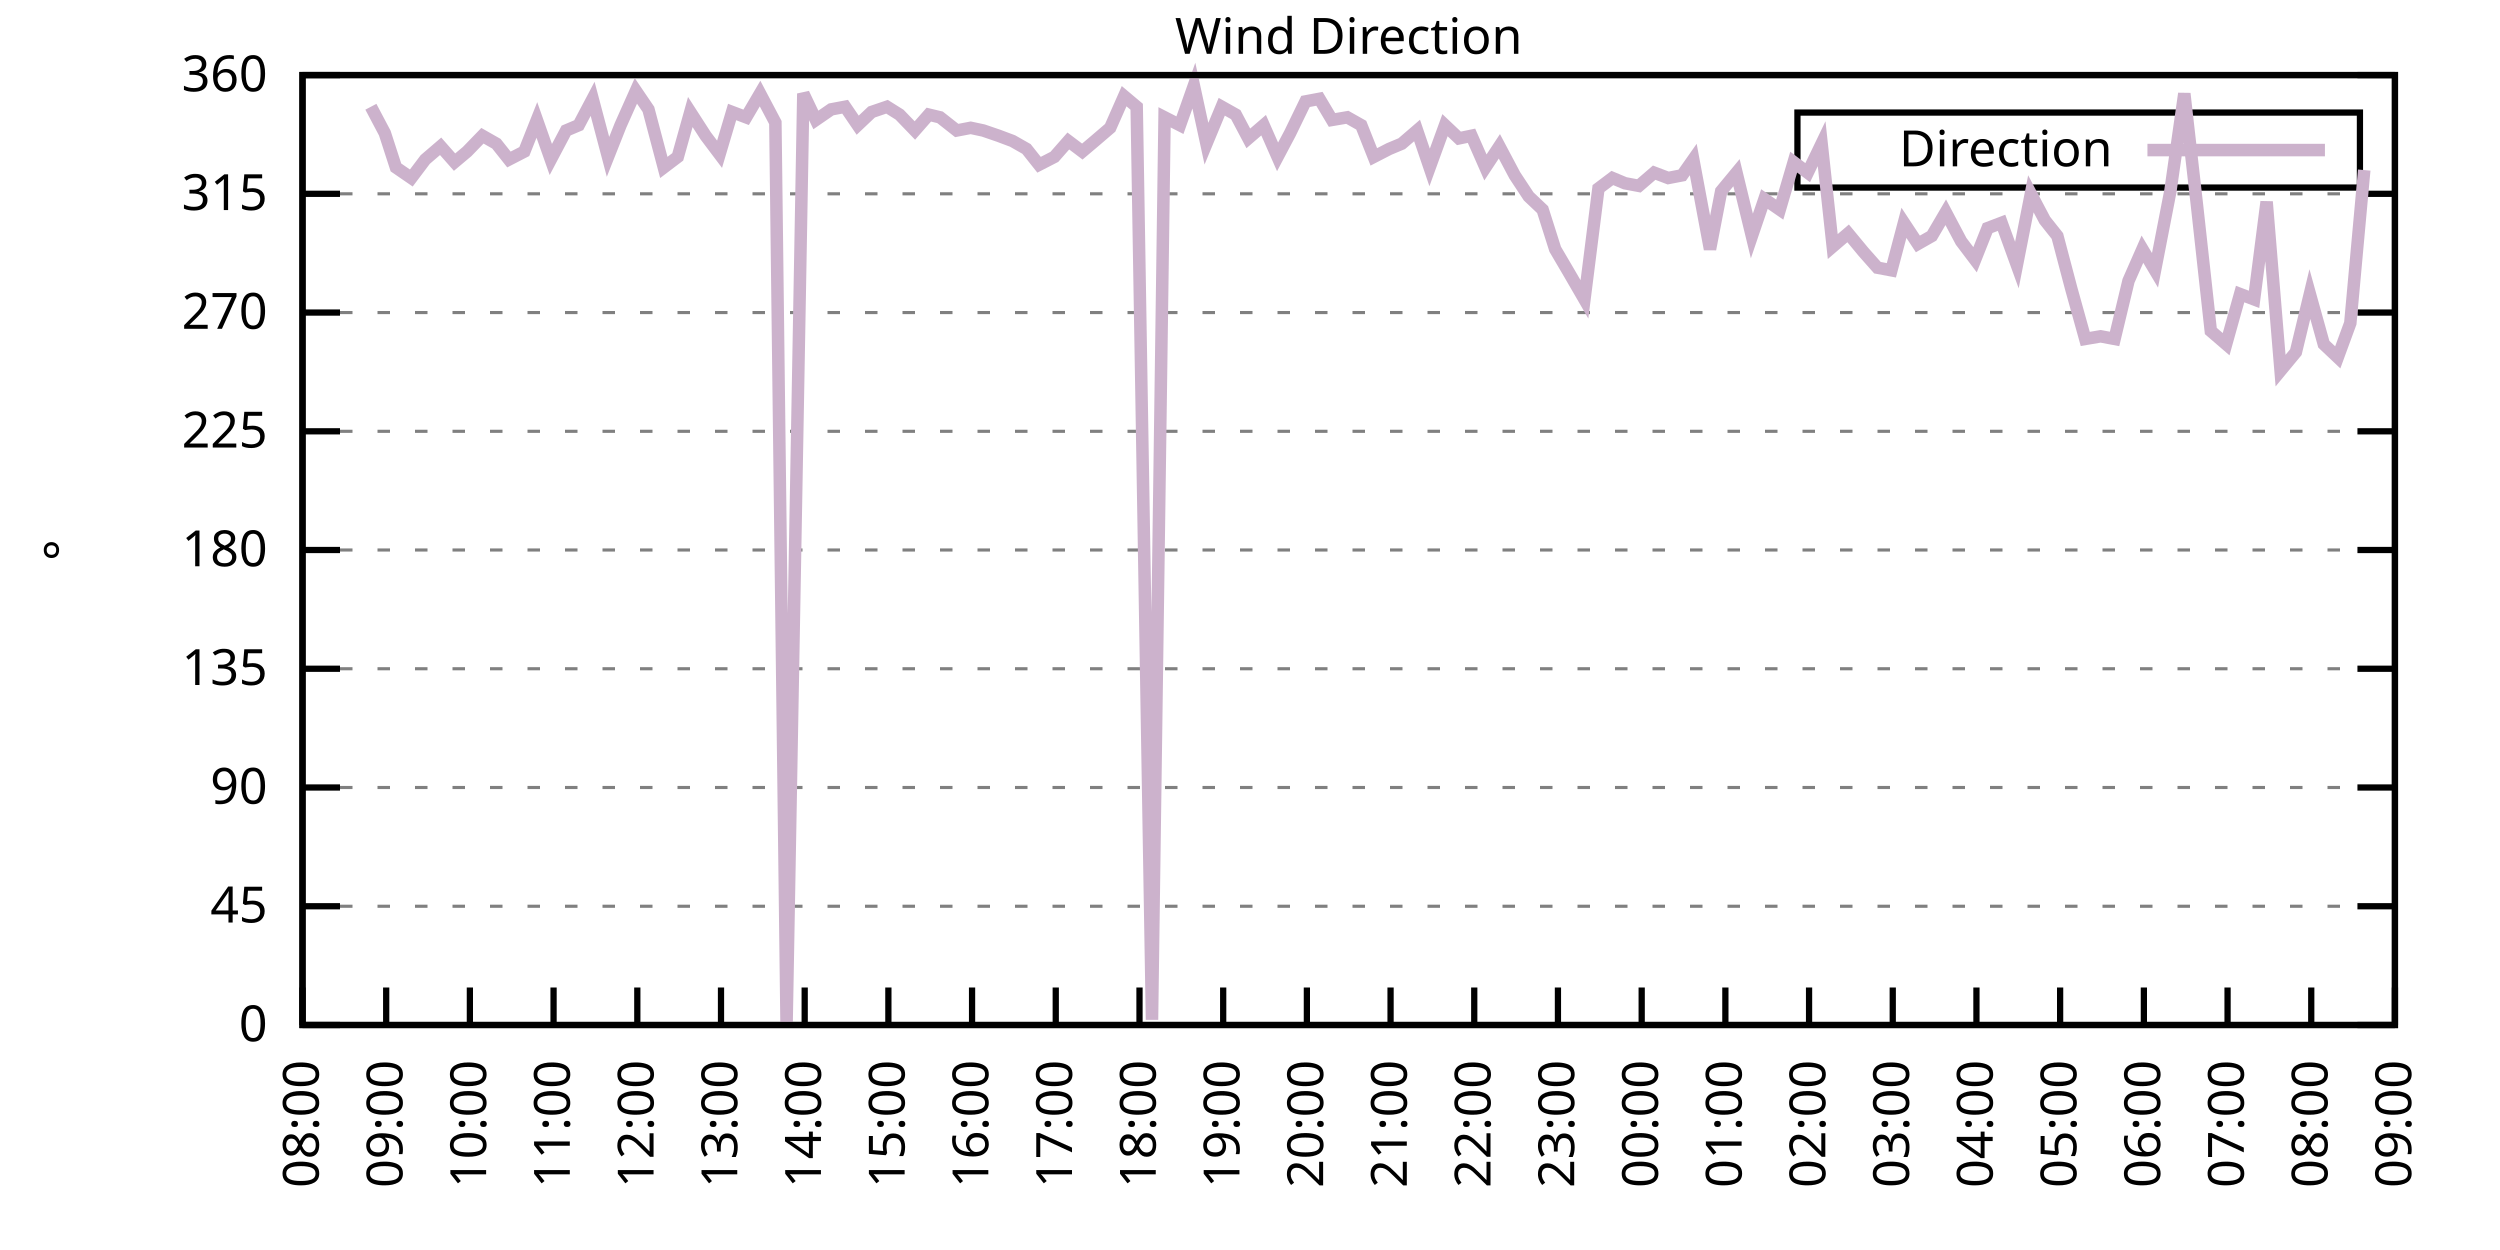
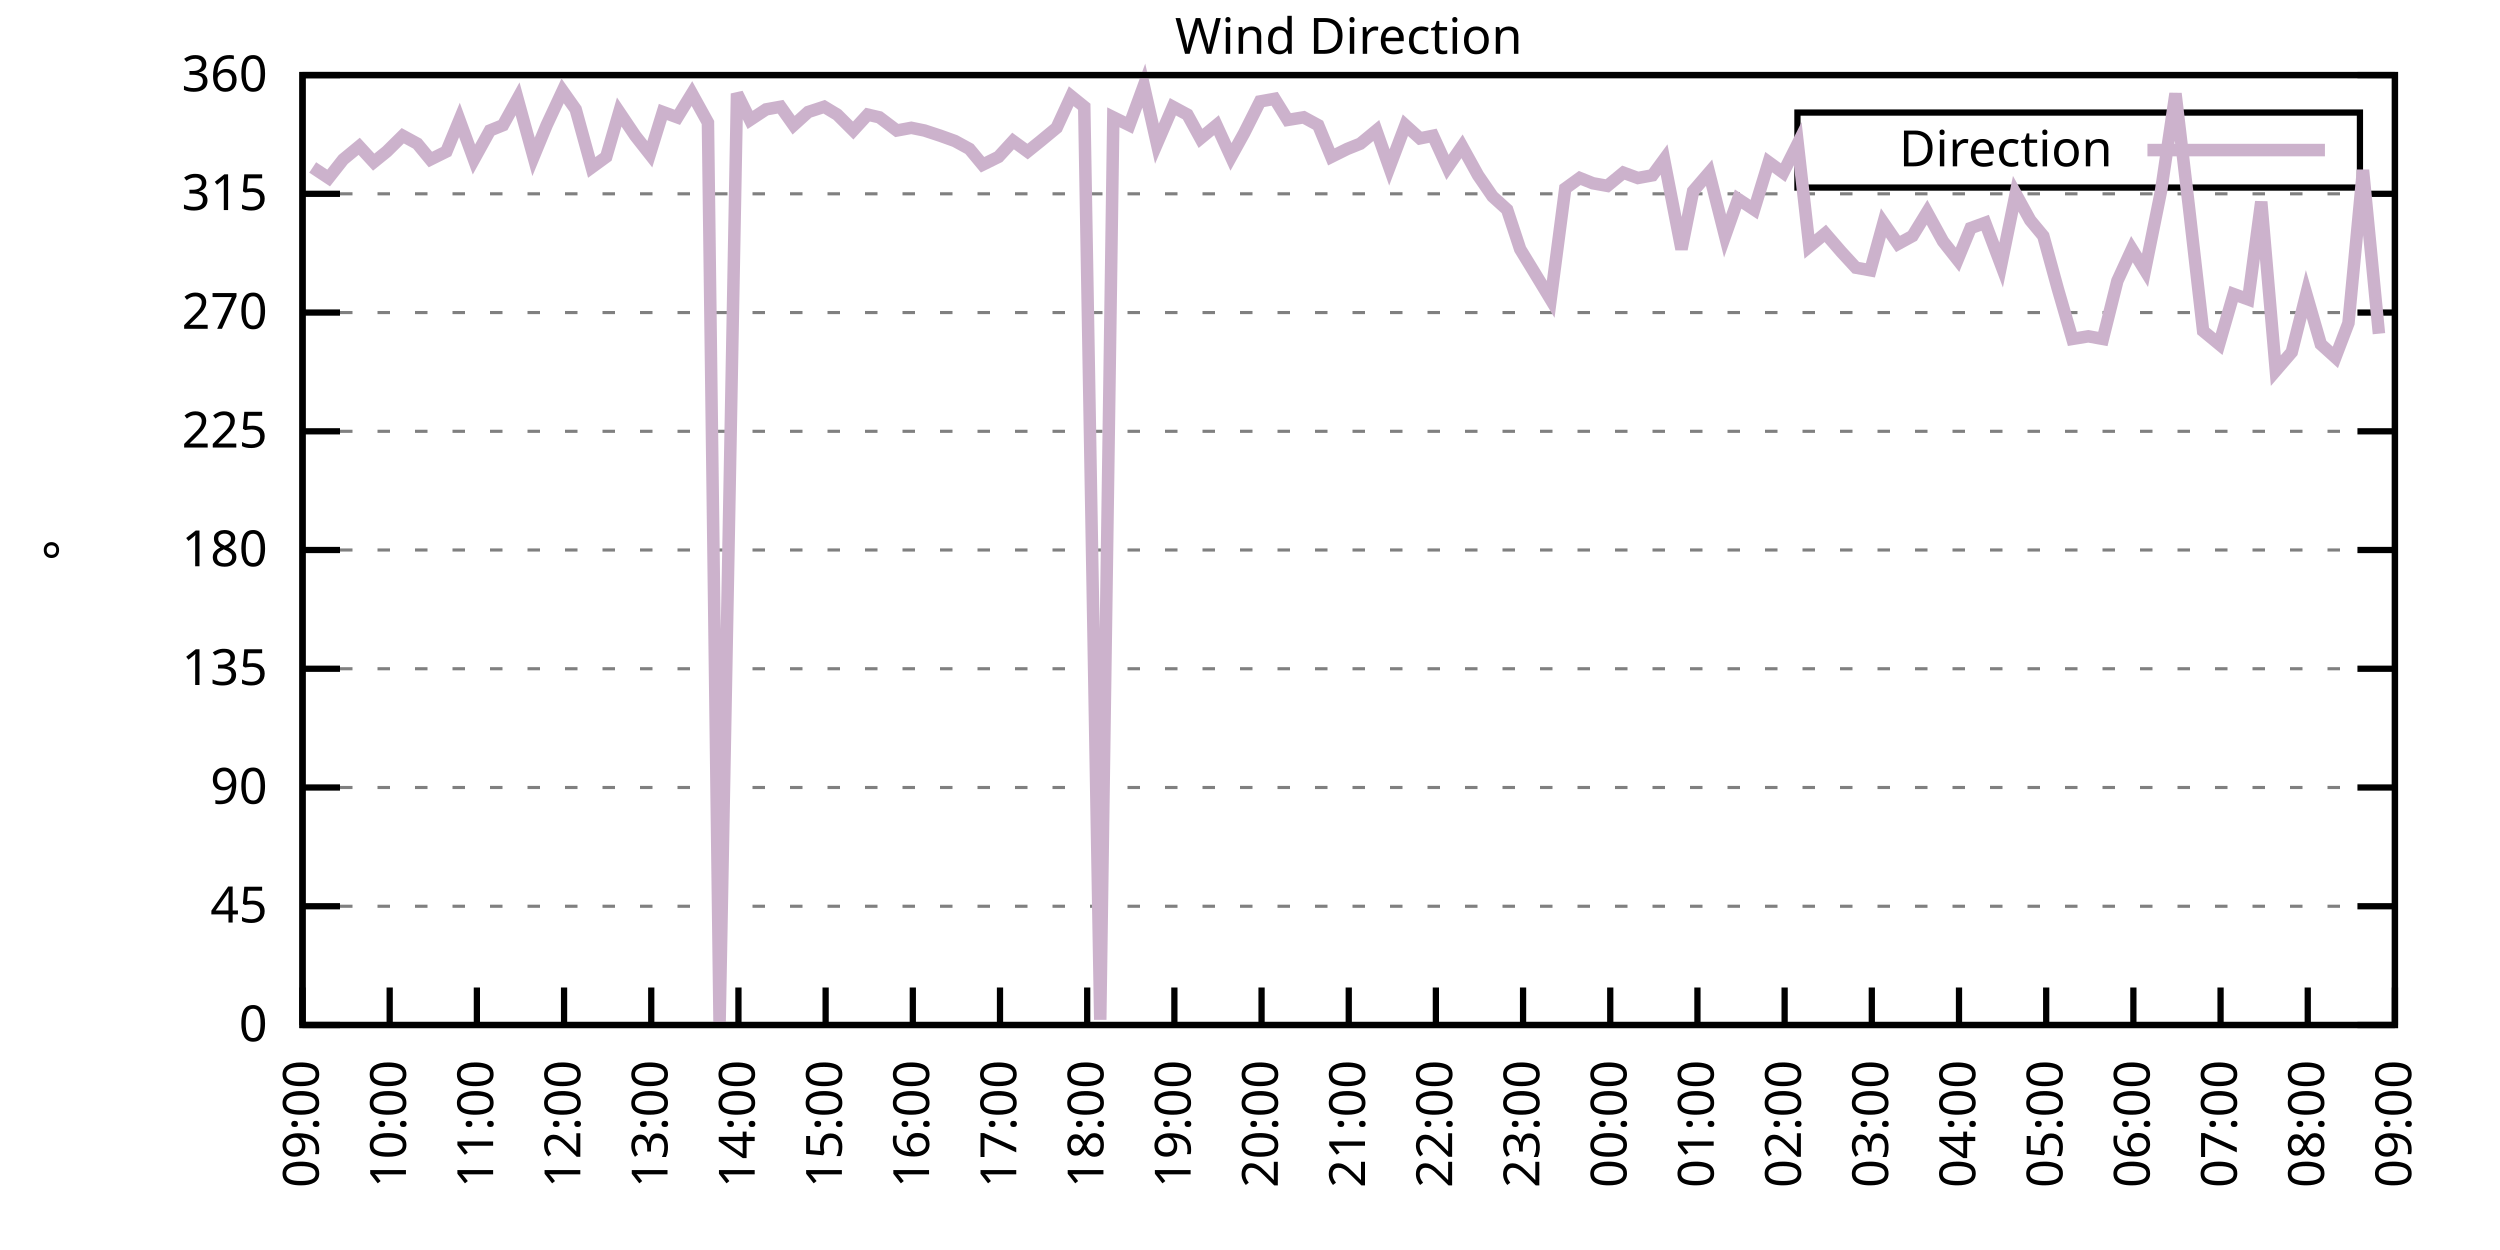
<svg xmlns="http://www.w3.org/2000/svg" xmlns:xlink="http://www.w3.org/1999/xlink" width="400" height="200" viewBox="0 0 400 200">
  <g id="gnuplot_canvas">
    <rect x="0" y="0" width="400" height="200" fill="none" />
    <defs>
      <circle id="gpDot" r="0.5" stroke-width="0.5" stroke="currentColor" />
      <path id="gpPt0" stroke-width="0.333" stroke="currentColor" d="M-1,0 h2 M0,-1 v2" />
      <path id="gpPt1" stroke-width="0.333" stroke="currentColor" d="M-1,-1 L1,1 M1,-1 L-1,1" />
      <path id="gpPt2" stroke-width="0.333" stroke="currentColor" d="M-1,0 L1,0 M0,-1 L0,1 M-1,-1 L1,1 M-1,1 L1,-1" />
      <rect id="gpPt3" stroke-width="0.333" stroke="currentColor" x="-1" y="-1" width="2" height="2" />
      <rect id="gpPt4" stroke-width="0.333" stroke="currentColor" fill="currentColor" x="-1" y="-1" width="2" height="2" />
      <circle id="gpPt5" stroke-width="0.333" stroke="currentColor" cx="0" cy="0" r="1" />
      <use xlink:href="#gpPt5" id="gpPt6" fill="currentColor" stroke="none" />
      <path id="gpPt7" stroke-width="0.333" stroke="currentColor" d="M0,-1.33 L-1.33,0.67 L1.33,0.67 z" />
      <use xlink:href="#gpPt7" id="gpPt8" fill="currentColor" stroke="none" />
      <use xlink:href="#gpPt7" id="gpPt9" stroke="currentColor" transform="rotate(180)" />
      <use xlink:href="#gpPt9" id="gpPt10" fill="currentColor" stroke="none" />
      <use xlink:href="#gpPt3" id="gpPt11" stroke="currentColor" transform="rotate(45)" />
      <use xlink:href="#gpPt11" id="gpPt12" fill="currentColor" stroke="none" />
      <path id="gpPt13" stroke-width="0.333" stroke="currentColor" d="M0,1.330 L1.265,0.411 L0.782,-1.067 L-0.782,-1.076 L-1.265,0.411 z" />
      <use xlink:href="#gpPt13" id="gpPt14" fill="currentColor" stroke="none" />
      <filter id="textbox" filterUnits="objectBoundingBox" x="0" y="0" height="1" width="1">
        <feFlood flood-color="white" flood-opacity="1" result="bgnd" />
        <feComposite in="SourceGraphic" in2="bgnd" operator="atop" />
      </filter>
      <filter id="greybox" filterUnits="objectBoundingBox" x="0" y="0" height="1" width="1">
        <feFlood flood-color="lightgrey" flood-opacity="1" result="grey" />
        <feComposite in="SourceGraphic" in2="grey" operator="atop" />
      </filter>
    </defs>
    <g fill="none" color="white" stroke="currentColor" stroke-width="1.00" stroke-linecap="butt" stroke-linejoin="miter">
</g>
    <g fill="none" color="black" stroke="currentColor" stroke-width="1.00" stroke-linecap="butt" stroke-linejoin="miter">
      <g stroke="none" shape-rendering="crispEdges">
        <polygon fill="rgb(255, 255, 255)" points="48.40,164.00 383.18,164.00 383.18,12.02 48.40,12.02 " />
      </g>
    </g>
    <g fill="none" color="black" stroke="currentColor" stroke-width="1.00" stroke-linecap="butt" stroke-linejoin="miter">
</g>
    <g fill="none" color="black" stroke="black" stroke-width="0.50" stroke-linecap="butt" stroke-linejoin="miter">
</g>
    <g fill="none" color="gray" stroke="currentColor" stroke-width="0.50" stroke-linecap="butt" stroke-linejoin="miter">
      <path stroke="gray" stroke-dasharray="2,4" class="gridline" d="M48.40,164.00 L383.19,164.00  " />
    </g>
    <g fill="none" color="gray" stroke="gray" stroke-width="1.00" stroke-linecap="butt" stroke-linejoin="miter">
</g>
    <g fill="none" color="black" stroke="currentColor" stroke-width="1.00" stroke-linecap="butt" stroke-linejoin="miter">
      <path stroke="black" d="M48.40,164.00 L54.40,164.00 M383.19,164.00 L377.19,164.00  " />
      <g transform="translate(42.80,166.60)" stroke="none" fill="black" font-family="Sans" font-size="8.00" text-anchor="end">
        <text>
          <tspan font-family="Sans"> 0</tspan>
        </text>
      </g>
    </g>
    <g fill="none" color="black" stroke="currentColor" stroke-width="1.00" stroke-linecap="butt" stroke-linejoin="miter">
</g>
    <g fill="none" color="black" stroke="black" stroke-width="0.50" stroke-linecap="butt" stroke-linejoin="miter">
</g>
    <g fill="none" color="gray" stroke="currentColor" stroke-width="0.50" stroke-linecap="butt" stroke-linejoin="miter">
      <path stroke="gray" stroke-dasharray="2,4" class="gridline" d="M48.40,145.00 L383.19,145.00  " />
    </g>
    <g fill="none" color="gray" stroke="gray" stroke-width="1.00" stroke-linecap="butt" stroke-linejoin="miter">
</g>
    <g fill="none" color="black" stroke="currentColor" stroke-width="1.00" stroke-linecap="butt" stroke-linejoin="miter">
      <path stroke="black" d="M48.40,145.00 L54.40,145.00 M383.19,145.00 L377.19,145.00  " />
      <g transform="translate(42.80,147.60)" stroke="none" fill="black" font-family="Sans" font-size="8.00" text-anchor="end">
        <text>
          <tspan font-family="Sans"> 45</tspan>
        </text>
      </g>
    </g>
    <g fill="none" color="black" stroke="currentColor" stroke-width="1.00" stroke-linecap="butt" stroke-linejoin="miter">
</g>
    <g fill="none" color="black" stroke="black" stroke-width="0.50" stroke-linecap="butt" stroke-linejoin="miter">
</g>
    <g fill="none" color="gray" stroke="currentColor" stroke-width="0.50" stroke-linecap="butt" stroke-linejoin="miter">
      <path stroke="gray" stroke-dasharray="2,4" class="gridline" d="M48.40,126.00 L383.19,126.00  " />
    </g>
    <g fill="none" color="gray" stroke="gray" stroke-width="1.00" stroke-linecap="butt" stroke-linejoin="miter">
</g>
    <g fill="none" color="black" stroke="currentColor" stroke-width="1.00" stroke-linecap="butt" stroke-linejoin="miter">
      <path stroke="black" d="M48.40,126.00 L54.40,126.00 M383.19,126.00 L377.19,126.00  " />
      <g transform="translate(42.80,128.60)" stroke="none" fill="black" font-family="Sans" font-size="8.00" text-anchor="end">
        <text>
          <tspan font-family="Sans"> 90</tspan>
        </text>
      </g>
    </g>
    <g fill="none" color="black" stroke="currentColor" stroke-width="1.00" stroke-linecap="butt" stroke-linejoin="miter">
</g>
    <g fill="none" color="black" stroke="black" stroke-width="0.50" stroke-linecap="butt" stroke-linejoin="miter">
</g>
    <g fill="none" color="gray" stroke="currentColor" stroke-width="0.50" stroke-linecap="butt" stroke-linejoin="miter">
      <path stroke="gray" stroke-dasharray="2,4" class="gridline" d="M48.40,107.00 L383.19,107.00  " />
    </g>
    <g fill="none" color="gray" stroke="gray" stroke-width="1.00" stroke-linecap="butt" stroke-linejoin="miter">
</g>
    <g fill="none" color="black" stroke="currentColor" stroke-width="1.00" stroke-linecap="butt" stroke-linejoin="miter">
      <path stroke="black" d="M48.40,107.00 L54.40,107.00 M383.19,107.00 L377.19,107.00  " />
      <g transform="translate(42.80,109.60)" stroke="none" fill="black" font-family="Sans" font-size="8.00" text-anchor="end">
        <text>
          <tspan font-family="Sans"> 135</tspan>
        </text>
      </g>
    </g>
    <g fill="none" color="black" stroke="currentColor" stroke-width="1.00" stroke-linecap="butt" stroke-linejoin="miter">
</g>
    <g fill="none" color="black" stroke="black" stroke-width="0.50" stroke-linecap="butt" stroke-linejoin="miter">
</g>
    <g fill="none" color="gray" stroke="currentColor" stroke-width="0.50" stroke-linecap="butt" stroke-linejoin="miter">
      <path stroke="gray" stroke-dasharray="2,4" class="gridline" d="M48.40,88.00 L383.19,88.00  " />
    </g>
    <g fill="none" color="gray" stroke="gray" stroke-width="1.00" stroke-linecap="butt" stroke-linejoin="miter">
</g>
    <g fill="none" color="black" stroke="currentColor" stroke-width="1.00" stroke-linecap="butt" stroke-linejoin="miter">
      <path stroke="black" d="M48.40,88.00 L54.40,88.00 M383.19,88.00 L377.19,88.00  " />
      <g transform="translate(42.80,90.60)" stroke="none" fill="black" font-family="Sans" font-size="8.00" text-anchor="end">
        <text>
          <tspan font-family="Sans"> 180</tspan>
        </text>
      </g>
    </g>
    <g fill="none" color="black" stroke="currentColor" stroke-width="1.00" stroke-linecap="butt" stroke-linejoin="miter">
</g>
    <g fill="none" color="black" stroke="black" stroke-width="0.50" stroke-linecap="butt" stroke-linejoin="miter">
</g>
    <g fill="none" color="gray" stroke="currentColor" stroke-width="0.50" stroke-linecap="butt" stroke-linejoin="miter">
      <path stroke="gray" stroke-dasharray="2,4" class="gridline" d="M48.40,69.01 L383.19,69.01  " />
    </g>
    <g fill="none" color="gray" stroke="gray" stroke-width="1.00" stroke-linecap="butt" stroke-linejoin="miter">
</g>
    <g fill="none" color="black" stroke="currentColor" stroke-width="1.00" stroke-linecap="butt" stroke-linejoin="miter">
      <path stroke="black" d="M48.40,69.01 L54.40,69.01 M383.19,69.01 L377.19,69.01  " />
      <g transform="translate(42.80,71.61)" stroke="none" fill="black" font-family="Sans" font-size="8.00" text-anchor="end">
        <text>
          <tspan font-family="Sans"> 225</tspan>
        </text>
      </g>
    </g>
    <g fill="none" color="black" stroke="currentColor" stroke-width="1.00" stroke-linecap="butt" stroke-linejoin="miter">
</g>
    <g fill="none" color="black" stroke="black" stroke-width="0.50" stroke-linecap="butt" stroke-linejoin="miter">
</g>
    <g fill="none" color="gray" stroke="currentColor" stroke-width="0.50" stroke-linecap="butt" stroke-linejoin="miter">
      <path stroke="gray" stroke-dasharray="2,4" class="gridline" d="M48.40,50.01 L383.19,50.01  " />
    </g>
    <g fill="none" color="gray" stroke="gray" stroke-width="1.00" stroke-linecap="butt" stroke-linejoin="miter">
</g>
    <g fill="none" color="black" stroke="currentColor" stroke-width="1.00" stroke-linecap="butt" stroke-linejoin="miter">
      <path stroke="black" d="M48.40,50.01 L54.40,50.01 M383.19,50.01 L377.19,50.01  " />
      <g transform="translate(42.80,52.61)" stroke="none" fill="black" font-family="Sans" font-size="8.00" text-anchor="end">
        <text>
          <tspan font-family="Sans"> 270</tspan>
        </text>
      </g>
    </g>
    <g fill="none" color="black" stroke="currentColor" stroke-width="1.00" stroke-linecap="butt" stroke-linejoin="miter">
</g>
    <g fill="none" color="black" stroke="black" stroke-width="0.50" stroke-linecap="butt" stroke-linejoin="miter">
</g>
    <g fill="none" color="gray" stroke="currentColor" stroke-width="0.50" stroke-linecap="butt" stroke-linejoin="miter">
      <path stroke="gray" stroke-dasharray="2,4" class="gridline" d="M48.40,31.01 L383.19,31.01  " />
    </g>
    <g fill="none" color="gray" stroke="gray" stroke-width="1.00" stroke-linecap="butt" stroke-linejoin="miter">
</g>
    <g fill="none" color="black" stroke="currentColor" stroke-width="1.00" stroke-linecap="butt" stroke-linejoin="miter">
      <path stroke="black" d="M48.40,31.01 L54.40,31.01 M383.19,31.01 L377.19,31.01  " />
      <g transform="translate(42.80,33.61)" stroke="none" fill="black" font-family="Sans" font-size="8.00" text-anchor="end">
        <text>
          <tspan font-family="Sans"> 315</tspan>
        </text>
      </g>
    </g>
    <g fill="none" color="black" stroke="currentColor" stroke-width="1.00" stroke-linecap="butt" stroke-linejoin="miter">
</g>
    <g fill="none" color="black" stroke="black" stroke-width="0.50" stroke-linecap="butt" stroke-linejoin="miter">
</g>
    <g fill="none" color="gray" stroke="currentColor" stroke-width="0.50" stroke-linecap="butt" stroke-linejoin="miter">
      <path stroke="gray" stroke-dasharray="2,4" class="gridline" d="M48.40,12.01 L383.19,12.01  " />
    </g>
    <g fill="none" color="gray" stroke="gray" stroke-width="1.00" stroke-linecap="butt" stroke-linejoin="miter">
</g>
    <g fill="none" color="black" stroke="currentColor" stroke-width="1.00" stroke-linecap="butt" stroke-linejoin="miter">
      <path stroke="black" d="M48.40,12.01 L54.40,12.01 M383.19,12.01 L377.19,12.01  " />
      <g transform="translate(42.80,14.61)" stroke="none" fill="black" font-family="Sans" font-size="8.00" text-anchor="end">
        <text>
          <tspan font-family="Sans"> 360</tspan>
        </text>
      </g>
    </g>
    <g fill="none" color="black" stroke="currentColor" stroke-width="1.00" stroke-linecap="butt" stroke-linejoin="miter">
      <path stroke="black" d="M48.40,164.00 L48.40,158.00  " />
      <g transform="translate(51.00,169.60) rotate(270.00)" stroke="none" fill="black" font-family="Sans" font-size="8.00" text-anchor="end">
        <text>
-           <tspan font-family="Sans">08:00</tspan>
-         </text>
-       </g>
-     </g>
-     <g fill="none" color="black" stroke="currentColor" stroke-width="1.00" stroke-linecap="butt" stroke-linejoin="miter">
-       <path stroke="black" d="M61.79,164.00 L61.79,158.00  " />
-       <g transform="translate(64.39,169.60) rotate(270.00)" stroke="none" fill="black" font-family="Sans" font-size="8.00" text-anchor="end">
-         <text>
          <tspan font-family="Sans">09:00</tspan>
        </text>
      </g>
    </g>
    <g fill="none" color="black" stroke="currentColor" stroke-width="1.00" stroke-linecap="butt" stroke-linejoin="miter">
-       <path stroke="black" d="M75.18,164.00 L75.18,158.00  " />
-       <g transform="translate(77.78,169.60) rotate(270.00)" stroke="none" fill="black" font-family="Sans" font-size="8.00" text-anchor="end">
+       <path stroke="black" d="M62.35,164.00 L62.35,158.00  " />
+       <g transform="translate(64.95,169.60) rotate(270.00)" stroke="none" fill="black" font-family="Sans" font-size="8.00" text-anchor="end">
        <text>
          <tspan font-family="Sans">10:00</tspan>
        </text>
      </g>
    </g>
    <g fill="none" color="black" stroke="currentColor" stroke-width="1.00" stroke-linecap="butt" stroke-linejoin="miter">
-       <path stroke="black" d="M88.57,164.00 L88.57,158.00  " />
-       <g transform="translate(91.17,169.60) rotate(270.00)" stroke="none" fill="black" font-family="Sans" font-size="8.00" text-anchor="end">
+       <path stroke="black" d="M76.30,164.00 L76.30,158.00  " />
+       <g transform="translate(78.90,169.60) rotate(270.00)" stroke="none" fill="black" font-family="Sans" font-size="8.00" text-anchor="end">
        <text>
          <tspan font-family="Sans">11:00</tspan>
        </text>
      </g>
    </g>
    <g fill="none" color="black" stroke="currentColor" stroke-width="1.00" stroke-linecap="butt" stroke-linejoin="miter">
-       <path stroke="black" d="M101.97,164.00 L101.97,158.00  " />
-       <g transform="translate(104.57,169.60) rotate(270.00)" stroke="none" fill="black" font-family="Sans" font-size="8.00" text-anchor="end">
+       <path stroke="black" d="M90.25,164.00 L90.25,158.00  " />
+       <g transform="translate(92.85,169.60) rotate(270.00)" stroke="none" fill="black" font-family="Sans" font-size="8.00" text-anchor="end">
        <text>
          <tspan font-family="Sans">12:00</tspan>
        </text>
      </g>
    </g>
    <g fill="none" color="black" stroke="currentColor" stroke-width="1.00" stroke-linecap="butt" stroke-linejoin="miter">
-       <path stroke="black" d="M115.36,164.00 L115.36,158.00  " />
-       <g transform="translate(117.96,169.60) rotate(270.00)" stroke="none" fill="black" font-family="Sans" font-size="8.00" text-anchor="end">
+       <path stroke="black" d="M104.20,164.00 L104.20,158.00  " />
+       <g transform="translate(106.80,169.60) rotate(270.00)" stroke="none" fill="black" font-family="Sans" font-size="8.00" text-anchor="end">
        <text>
          <tspan font-family="Sans">13:00</tspan>
        </text>
      </g>
    </g>
    <g fill="none" color="black" stroke="currentColor" stroke-width="1.00" stroke-linecap="butt" stroke-linejoin="miter">
-       <path stroke="black" d="M128.75,164.00 L128.75,158.00  " />
-       <g transform="translate(131.35,169.60) rotate(270.00)" stroke="none" fill="black" font-family="Sans" font-size="8.00" text-anchor="end">
+       <path stroke="black" d="M118.15,164.00 L118.15,158.00  " />
+       <g transform="translate(120.75,169.60) rotate(270.00)" stroke="none" fill="black" font-family="Sans" font-size="8.00" text-anchor="end">
        <text>
          <tspan font-family="Sans">14:00</tspan>
        </text>
      </g>
    </g>
    <g fill="none" color="black" stroke="currentColor" stroke-width="1.00" stroke-linecap="butt" stroke-linejoin="miter">
-       <path stroke="black" d="M142.14,164.00 L142.14,158.00  " />
-       <g transform="translate(144.74,169.60) rotate(270.00)" stroke="none" fill="black" font-family="Sans" font-size="8.00" text-anchor="end">
+       <path stroke="black" d="M132.10,164.00 L132.10,158.00  " />
+       <g transform="translate(134.70,169.60) rotate(270.00)" stroke="none" fill="black" font-family="Sans" font-size="8.00" text-anchor="end">
        <text>
          <tspan font-family="Sans">15:00</tspan>
        </text>
      </g>
    </g>
    <g fill="none" color="black" stroke="currentColor" stroke-width="1.00" stroke-linecap="butt" stroke-linejoin="miter">
-       <path stroke="black" d="M155.53,164.00 L155.53,158.00  " />
-       <g transform="translate(158.13,169.60) rotate(270.00)" stroke="none" fill="black" font-family="Sans" font-size="8.00" text-anchor="end">
+       <path stroke="black" d="M146.05,164.00 L146.05,158.00  " />
+       <g transform="translate(148.65,169.60) rotate(270.00)" stroke="none" fill="black" font-family="Sans" font-size="8.00" text-anchor="end">
        <text>
          <tspan font-family="Sans">16:00</tspan>
        </text>
      </g>
    </g>
    <g fill="none" color="black" stroke="currentColor" stroke-width="1.00" stroke-linecap="butt" stroke-linejoin="miter">
-       <path stroke="black" d="M168.92,164.00 L168.92,158.00  " />
-       <g transform="translate(171.52,169.60) rotate(270.00)" stroke="none" fill="black" font-family="Sans" font-size="8.00" text-anchor="end">
+       <path stroke="black" d="M160.00,164.00 L160.00,158.00  " />
+       <g transform="translate(162.60,169.60) rotate(270.00)" stroke="none" fill="black" font-family="Sans" font-size="8.00" text-anchor="end">
        <text>
          <tspan font-family="Sans">17:00</tspan>
        </text>
      </g>
    </g>
    <g fill="none" color="black" stroke="currentColor" stroke-width="1.00" stroke-linecap="butt" stroke-linejoin="miter">
-       <path stroke="black" d="M182.32,164.00 L182.32,158.00  " />
-       <g transform="translate(184.92,169.60) rotate(270.00)" stroke="none" fill="black" font-family="Sans" font-size="8.00" text-anchor="end">
+       <path stroke="black" d="M173.95,164.00 L173.95,158.00  " />
+       <g transform="translate(176.55,169.60) rotate(270.00)" stroke="none" fill="black" font-family="Sans" font-size="8.00" text-anchor="end">
        <text>
          <tspan font-family="Sans">18:00</tspan>
        </text>
      </g>
    </g>
    <g fill="none" color="black" stroke="currentColor" stroke-width="1.00" stroke-linecap="butt" stroke-linejoin="miter">
-       <path stroke="black" d="M195.71,164.00 L195.71,158.00  " />
-       <g transform="translate(198.31,169.60) rotate(270.00)" stroke="none" fill="black" font-family="Sans" font-size="8.00" text-anchor="end">
+       <path stroke="black" d="M187.90,164.00 L187.90,158.00  " />
+       <g transform="translate(190.50,169.60) rotate(270.00)" stroke="none" fill="black" font-family="Sans" font-size="8.00" text-anchor="end">
        <text>
          <tspan font-family="Sans">19:00</tspan>
        </text>
      </g>
    </g>
    <g fill="none" color="black" stroke="currentColor" stroke-width="1.00" stroke-linecap="butt" stroke-linejoin="miter">
-       <path stroke="black" d="M209.10,164.00 L209.10,158.00  " />
-       <g transform="translate(211.70,169.60) rotate(270.00)" stroke="none" fill="black" font-family="Sans" font-size="8.00" text-anchor="end">
+       <path stroke="black" d="M201.85,164.00 L201.85,158.00  " />
+       <g transform="translate(204.45,169.60) rotate(270.00)" stroke="none" fill="black" font-family="Sans" font-size="8.00" text-anchor="end">
        <text>
          <tspan font-family="Sans">20:00</tspan>
        </text>
      </g>
    </g>
    <g fill="none" color="black" stroke="currentColor" stroke-width="1.00" stroke-linecap="butt" stroke-linejoin="miter">
-       <path stroke="black" d="M222.49,164.00 L222.49,158.00  " />
-       <g transform="translate(225.09,169.60) rotate(270.00)" stroke="none" fill="black" font-family="Sans" font-size="8.00" text-anchor="end">
+       <path stroke="black" d="M215.80,164.00 L215.80,158.00  " />
+       <g transform="translate(218.40,169.60) rotate(270.00)" stroke="none" fill="black" font-family="Sans" font-size="8.00" text-anchor="end">
        <text>
          <tspan font-family="Sans">21:00</tspan>
        </text>
      </g>
    </g>
    <g fill="none" color="black" stroke="currentColor" stroke-width="1.00" stroke-linecap="butt" stroke-linejoin="miter">
-       <path stroke="black" d="M235.88,164.00 L235.88,158.00  " />
-       <g transform="translate(238.48,169.60) rotate(270.00)" stroke="none" fill="black" font-family="Sans" font-size="8.00" text-anchor="end">
+       <path stroke="black" d="M229.74,164.00 L229.74,158.00  " />
+       <g transform="translate(232.34,169.60) rotate(270.00)" stroke="none" fill="black" font-family="Sans" font-size="8.00" text-anchor="end">
        <text>
          <tspan font-family="Sans">22:00</tspan>
        </text>
      </g>
    </g>
    <g fill="none" color="black" stroke="currentColor" stroke-width="1.00" stroke-linecap="butt" stroke-linejoin="miter">
-       <path stroke="black" d="M249.27,164.00 L249.27,158.00  " />
-       <g transform="translate(251.87,169.60) rotate(270.00)" stroke="none" fill="black" font-family="Sans" font-size="8.00" text-anchor="end">
+       <path stroke="black" d="M243.69,164.00 L243.69,158.00  " />
+       <g transform="translate(246.29,169.60) rotate(270.00)" stroke="none" fill="black" font-family="Sans" font-size="8.00" text-anchor="end">
        <text>
          <tspan font-family="Sans">23:00</tspan>
        </text>
      </g>
    </g>
    <g fill="none" color="black" stroke="currentColor" stroke-width="1.00" stroke-linecap="butt" stroke-linejoin="miter">
-       <path stroke="black" d="M262.67,164.00 L262.67,158.00  " />
-       <g transform="translate(265.27,169.60) rotate(270.00)" stroke="none" fill="black" font-family="Sans" font-size="8.00" text-anchor="end">
+       <path stroke="black" d="M257.64,164.00 L257.64,158.00  " />
+       <g transform="translate(260.24,169.60) rotate(270.00)" stroke="none" fill="black" font-family="Sans" font-size="8.00" text-anchor="end">
        <text>
          <tspan font-family="Sans">00:00</tspan>
        </text>
      </g>
    </g>
    <g fill="none" color="black" stroke="currentColor" stroke-width="1.00" stroke-linecap="butt" stroke-linejoin="miter">
-       <path stroke="black" d="M276.06,164.00 L276.06,158.00  " />
-       <g transform="translate(278.66,169.60) rotate(270.00)" stroke="none" fill="black" font-family="Sans" font-size="8.00" text-anchor="end">
+       <path stroke="black" d="M271.59,164.00 L271.59,158.00  " />
+       <g transform="translate(274.19,169.60) rotate(270.00)" stroke="none" fill="black" font-family="Sans" font-size="8.00" text-anchor="end">
        <text>
          <tspan font-family="Sans">01:00</tspan>
        </text>
      </g>
    </g>
    <g fill="none" color="black" stroke="currentColor" stroke-width="1.00" stroke-linecap="butt" stroke-linejoin="miter">
-       <path stroke="black" d="M289.45,164.00 L289.45,158.00  " />
-       <g transform="translate(292.05,169.60) rotate(270.00)" stroke="none" fill="black" font-family="Sans" font-size="8.00" text-anchor="end">
+       <path stroke="black" d="M285.54,164.00 L285.54,158.00  " />
+       <g transform="translate(288.14,169.60) rotate(270.00)" stroke="none" fill="black" font-family="Sans" font-size="8.00" text-anchor="end">
        <text>
          <tspan font-family="Sans">02:00</tspan>
        </text>
      </g>
    </g>
    <g fill="none" color="black" stroke="currentColor" stroke-width="1.00" stroke-linecap="butt" stroke-linejoin="miter">
-       <path stroke="black" d="M302.84,164.00 L302.84,158.00  " />
-       <g transform="translate(305.44,169.60) rotate(270.00)" stroke="none" fill="black" font-family="Sans" font-size="8.00" text-anchor="end">
+       <path stroke="black" d="M299.49,164.00 L299.49,158.00  " />
+       <g transform="translate(302.09,169.60) rotate(270.00)" stroke="none" fill="black" font-family="Sans" font-size="8.00" text-anchor="end">
        <text>
          <tspan font-family="Sans">03:00</tspan>
        </text>
      </g>
    </g>
    <g fill="none" color="black" stroke="currentColor" stroke-width="1.00" stroke-linecap="butt" stroke-linejoin="miter">
-       <path stroke="black" d="M316.23,164.00 L316.23,158.00  " />
-       <g transform="translate(318.83,169.60) rotate(270.00)" stroke="none" fill="black" font-family="Sans" font-size="8.00" text-anchor="end">
+       <path stroke="black" d="M313.44,164.00 L313.44,158.00  " />
+       <g transform="translate(316.04,169.60) rotate(270.00)" stroke="none" fill="black" font-family="Sans" font-size="8.00" text-anchor="end">
        <text>
          <tspan font-family="Sans">04:00</tspan>
        </text>
      </g>
    </g>
    <g fill="none" color="black" stroke="currentColor" stroke-width="1.00" stroke-linecap="butt" stroke-linejoin="miter">
-       <path stroke="black" d="M329.62,164.00 L329.62,158.00  " />
-       <g transform="translate(332.22,169.60) rotate(270.00)" stroke="none" fill="black" font-family="Sans" font-size="8.00" text-anchor="end">
+       <path stroke="black" d="M327.39,164.00 L327.39,158.00  " />
+       <g transform="translate(329.99,169.60) rotate(270.00)" stroke="none" fill="black" font-family="Sans" font-size="8.00" text-anchor="end">
        <text>
          <tspan font-family="Sans">05:00</tspan>
        </text>
      </g>
    </g>
    <g fill="none" color="black" stroke="currentColor" stroke-width="1.00" stroke-linecap="butt" stroke-linejoin="miter">
-       <path stroke="black" d="M343.02,164.00 L343.02,158.00  " />
-       <g transform="translate(345.62,169.60) rotate(270.00)" stroke="none" fill="black" font-family="Sans" font-size="8.00" text-anchor="end">
+       <path stroke="black" d="M341.34,164.00 L341.34,158.00  " />
+       <g transform="translate(343.94,169.60) rotate(270.00)" stroke="none" fill="black" font-family="Sans" font-size="8.00" text-anchor="end">
        <text>
          <tspan font-family="Sans">06:00</tspan>
        </text>
      </g>
    </g>
    <g fill="none" color="black" stroke="currentColor" stroke-width="1.00" stroke-linecap="butt" stroke-linejoin="miter">
-       <path stroke="black" d="M356.41,164.00 L356.41,158.00  " />
-       <g transform="translate(359.01,169.60) rotate(270.00)" stroke="none" fill="black" font-family="Sans" font-size="8.00" text-anchor="end">
+       <path stroke="black" d="M355.29,164.00 L355.29,158.00  " />
+       <g transform="translate(357.89,169.60) rotate(270.00)" stroke="none" fill="black" font-family="Sans" font-size="8.00" text-anchor="end">
        <text>
          <tspan font-family="Sans">07:00</tspan>
        </text>
      </g>
    </g>
    <g fill="none" color="black" stroke="currentColor" stroke-width="1.00" stroke-linecap="butt" stroke-linejoin="miter">
-       <path stroke="black" d="M369.80,164.00 L369.80,158.00  " />
-       <g transform="translate(372.40,169.60) rotate(270.00)" stroke="none" fill="black" font-family="Sans" font-size="8.00" text-anchor="end">
+       <path stroke="black" d="M369.24,164.00 L369.24,158.00  " />
+       <g transform="translate(371.84,169.60) rotate(270.00)" stroke="none" fill="black" font-family="Sans" font-size="8.00" text-anchor="end">
        <text>
          <tspan font-family="Sans">08:00</tspan>
        </text>
      </g>
    </g>
    <g fill="none" color="black" stroke="currentColor" stroke-width="1.00" stroke-linecap="butt" stroke-linejoin="miter">
      <path stroke="black" d="M383.19,164.00 L383.19,158.00  " />
      <g transform="translate(385.79,169.60) rotate(270.00)" stroke="none" fill="black" font-family="Sans" font-size="8.00" text-anchor="end">
        <text>
          <tspan font-family="Sans">09:00</tspan>
        </text>
      </g>
    </g>
    <g fill="none" color="black" stroke="currentColor" stroke-width="1.00" stroke-linecap="butt" stroke-linejoin="miter">
</g>
    <g fill="none" color="black" stroke="currentColor" stroke-width="1.00" stroke-linecap="butt" stroke-linejoin="miter">
      <path stroke="black" d="M48.40,12.01 L48.40,164.00 L383.19,164.00 L383.19,12.01 L48.40,12.01 Z  " />
    </g>
    <g fill="none" color="black" stroke="currentColor" stroke-width="1.00" stroke-linecap="butt" stroke-linejoin="miter">
</g>
    <g fill="none" color="black" stroke="currentColor" stroke-width="1.00" stroke-linecap="butt" stroke-linejoin="miter">
      <path stroke="black" d="M287.59,30.01 L287.59,18.01 L377.59,18.01 L377.59,30.01 L287.59,30.01 Z  " />
    </g>
    <g id="Wind_direction_plot_1">
      <g fill="none" color="white" stroke="black" stroke-width="2.00" stroke-linecap="butt" stroke-linejoin="miter">
</g>
      <g fill="none" color="black" stroke="currentColor" stroke-width="2.00" stroke-linecap="butt" stroke-linejoin="miter">
        <g transform="translate(337.99,26.61)" stroke="none" fill="black" font-family="Sans" font-size="8.00" text-anchor="end">
          <text>
            <tspan font-family="Sans">Direction</tspan>
          </text>
        </g>
      </g>
      <g fill="none" color="black" stroke="currentColor" stroke-width="2.00" stroke-linecap="butt" stroke-linejoin="miter">
-         <path stroke="rgb(204, 178, 204)" d="M343.59,24.01 L371.99,24.01 M59.34,17.08 L61.57,21.30 L63.35,26.79 L65.81,28.48 L68.04,25.52 L70.50,23.41   L72.73,25.94 L74.74,24.25 L77.19,21.72 L79.42,22.99 L81.43,25.52 L83.89,24.25 L85.90,19.19 L88.13,25.52   L90.58,20.88 L92.59,20.03 L94.82,15.81 L97.28,25.10 L99.29,20.03 L101.74,14.54 L103.75,17.50 L106.21,26.79   L108.44,25.10 L110.45,17.92 L112.90,21.72 L115.13,24.68 L117.14,17.92 L119.38,18.77 L121.61,14.97 L124.06,19.61   L125.85,164.00 L128.53,14.97 L130.54,19.19 L132.99,17.50 L135.22,17.08 L137.23,20.03 L139.46,17.92 L141.92,17.08   L143.93,18.34 L146.38,20.88 L148.61,18.34 L150.40,18.77 L153.08,20.88 L155.31,20.45 L157.32,20.88 L159.77,21.72   L162.01,22.56 L164.24,23.83 L166.25,26.36 L168.70,25.10 L170.93,22.56 L173.17,24.25 L175.17,22.56 L177.63,20.45   L179.86,15.39 L181.87,17.08 L184.32,163.16 L186.33,18.77 L188.79,20.03 L191.02,13.70 L193.03,22.99 L195.48,17.08   L197.72,18.34 L199.73,22.14 L202.18,20.03 L204.41,25.10 L206.42,21.30 L208.88,16.23 L211.11,15.81 L213.12,19.19   L215.57,18.77 L217.80,20.03 L219.81,25.10 L222.27,23.83 L224.28,22.99 L226.73,20.88 L228.74,26.79 L231.20,20.03   L233.43,22.14 L235.44,21.72 L237.67,26.79 L239.90,23.41 L242.36,28.05 L244.59,31.43 L246.82,33.54 L248.83,39.87   L251.06,43.67 L253.51,47.90 L255.75,30.16 L257.98,28.48 L259.99,29.32 L262.22,29.74 L264.67,27.63 L266.91,28.48   L269.14,28.05 L270.92,25.52 L273.60,39.87 L275.39,30.59 L277.84,27.63 L280.30,37.76 L282.31,31.85 L284.76,33.54   L286.99,25.94 L289.23,27.63 L291.46,22.99 L293.24,39.45 L295.70,37.34 L298.15,40.30 L300.39,42.83 L302.62,43.25   L304.63,35.65 L306.86,39.03 L309.09,37.76 L311.32,33.96 L313.78,38.61 L316.01,41.56 L318.02,36.50 L320.25,35.65   L322.70,42.41 L324.94,31.01 L327.17,35.23 L329.18,37.76 L331.41,46.21 L333.64,54.23 L336.10,53.81 L338.33,54.23   L340.56,44.94 L342.79,39.87 L344.80,43.25 L347.26,30.59 L349.49,14.97 L351.50,32.70 L353.73,52.96 L356.18,55.07   L358.42,47.05 L360.65,47.90 L362.66,32.28 L364.89,59.30 L367.34,56.34 L369.58,47.05 L371.81,55.07 L374.04,57.18   L376.05,51.70 L378.28,27.21  " />
+         <path stroke="rgb(204, 178, 204)" d="M343.59,24.01 L371.99,24.01 M50.03,26.79 L52.58,28.48 L54.91,25.52 L57.47,23.41 L59.79,25.94 L61.88,24.25   L64.44,21.72 L66.77,22.99 L68.86,25.52 L71.42,24.25 L73.51,19.19 L75.83,25.52 L78.39,20.88 L80.48,20.03   L82.81,15.81 L85.37,25.10 L87.46,20.03 L90.02,14.54 L92.11,17.50 L94.67,26.79 L96.99,25.10 L99.08,17.92   L101.64,21.72 L103.97,24.68 L106.06,17.92 L108.38,18.77 L110.71,14.97 L113.27,19.61 L115.13,164.00 L117.92,14.97   L120.01,19.19 L122.57,17.50 L124.89,17.08 L126.98,20.03 L129.31,17.92 L131.87,17.08 L133.96,18.34 L136.51,20.88   L138.84,18.34 L140.70,18.77 L143.49,20.88 L145.81,20.45 L147.91,20.88 L150.46,21.72 L152.79,22.56 L155.11,23.83   L157.21,26.36 L159.76,25.10 L162.09,22.56 L164.41,24.25 L166.51,22.56 L169.06,20.45 L171.39,15.39 L173.48,17.08   L176.04,163.16 L178.13,18.77 L180.69,20.03 L183.01,13.70 L185.11,22.99 L187.66,17.08 L189.99,18.34 L192.08,22.14   L194.64,20.03 L196.96,25.10 L199.06,21.30 L201.61,16.23 L203.94,15.81 L206.03,19.19 L208.59,18.77 L210.91,20.03   L213.01,25.10 L215.56,23.83 L217.65,22.99 L220.21,20.88 L222.30,26.79 L224.86,20.03 L227.19,22.14 L229.28,21.72   L231.60,26.79 L233.93,23.41 L236.49,28.05 L238.81,31.43 L241.14,33.54 L243.23,39.87 L245.55,43.67 L248.11,47.90   L250.44,30.16 L252.76,28.48 L254.85,29.32 L257.18,29.74 L259.74,27.63 L262.06,28.48 L264.39,28.05 L266.25,25.52   L269.04,39.87 L270.90,30.59 L273.45,27.63 L276.01,37.76 L278.10,31.85 L280.66,33.54 L282.99,25.94 L285.31,27.63   L287.64,22.99 L289.50,39.45 L292.05,37.34 L294.61,40.30 L296.94,42.83 L299.26,43.25 L301.35,35.65 L303.68,39.03   L306.00,37.76 L308.33,33.96 L310.88,38.61 L313.21,41.56 L315.30,36.50 L317.63,35.65 L320.18,42.41 L322.51,31.01   L324.83,35.23 L326.93,37.76 L329.25,46.21 L331.58,54.23 L334.13,53.81 L336.46,54.23 L338.78,44.94 L341.11,39.87   L343.20,43.25 L345.76,30.59 L348.08,14.97 L350.18,32.70 L352.50,52.96 L355.06,55.07 L357.38,47.05 L359.71,47.90   L361.80,32.28 L364.13,59.30 L366.68,56.34 L369.01,47.05 L371.33,55.07 L373.66,57.18 L375.75,51.70 L378.08,27.21   L380.63,53.39  " />
      </g>
    </g>
    <g fill="none" color="black" stroke="currentColor" stroke-width="2.00" stroke-linecap="butt" stroke-linejoin="miter">
</g>
    <g fill="none" color="black" stroke="black" stroke-width="1.00" stroke-linecap="butt" stroke-linejoin="miter">
</g>
    <g fill="none" color="black" stroke="currentColor" stroke-width="1.00" stroke-linecap="butt" stroke-linejoin="miter">
      <path stroke="black" d="M48.40,12.01 L48.40,164.00 L383.19,164.00 L383.19,12.01 L48.40,12.01 Z  " />
      <g transform="translate(12.80,88.01) rotate(270.00)" stroke="none" fill="black" font-family="Sans" font-size="8.00" text-anchor="middle">
        <text>
          <tspan font-family="Sans">°</tspan>
        </text>
      </g>
    </g>
    <g fill="none" color="black" stroke="currentColor" stroke-width="1.00" stroke-linecap="butt" stroke-linejoin="miter">
</g>
    <g fill="none" color="black" stroke="currentColor" stroke-width="1.00" stroke-linecap="butt" stroke-linejoin="miter">
      <g transform="translate(215.79,8.61)" stroke="none" fill="black" font-family="Sans" font-size="8.00" text-anchor="middle">
        <text>
          <tspan font-family="Sans">Wind Direction</tspan>
        </text>
      </g>
    </g>
    <g fill="none" color="black" stroke="currentColor" stroke-width="1.00" stroke-linecap="butt" stroke-linejoin="miter">
</g>
  </g>
</svg>
